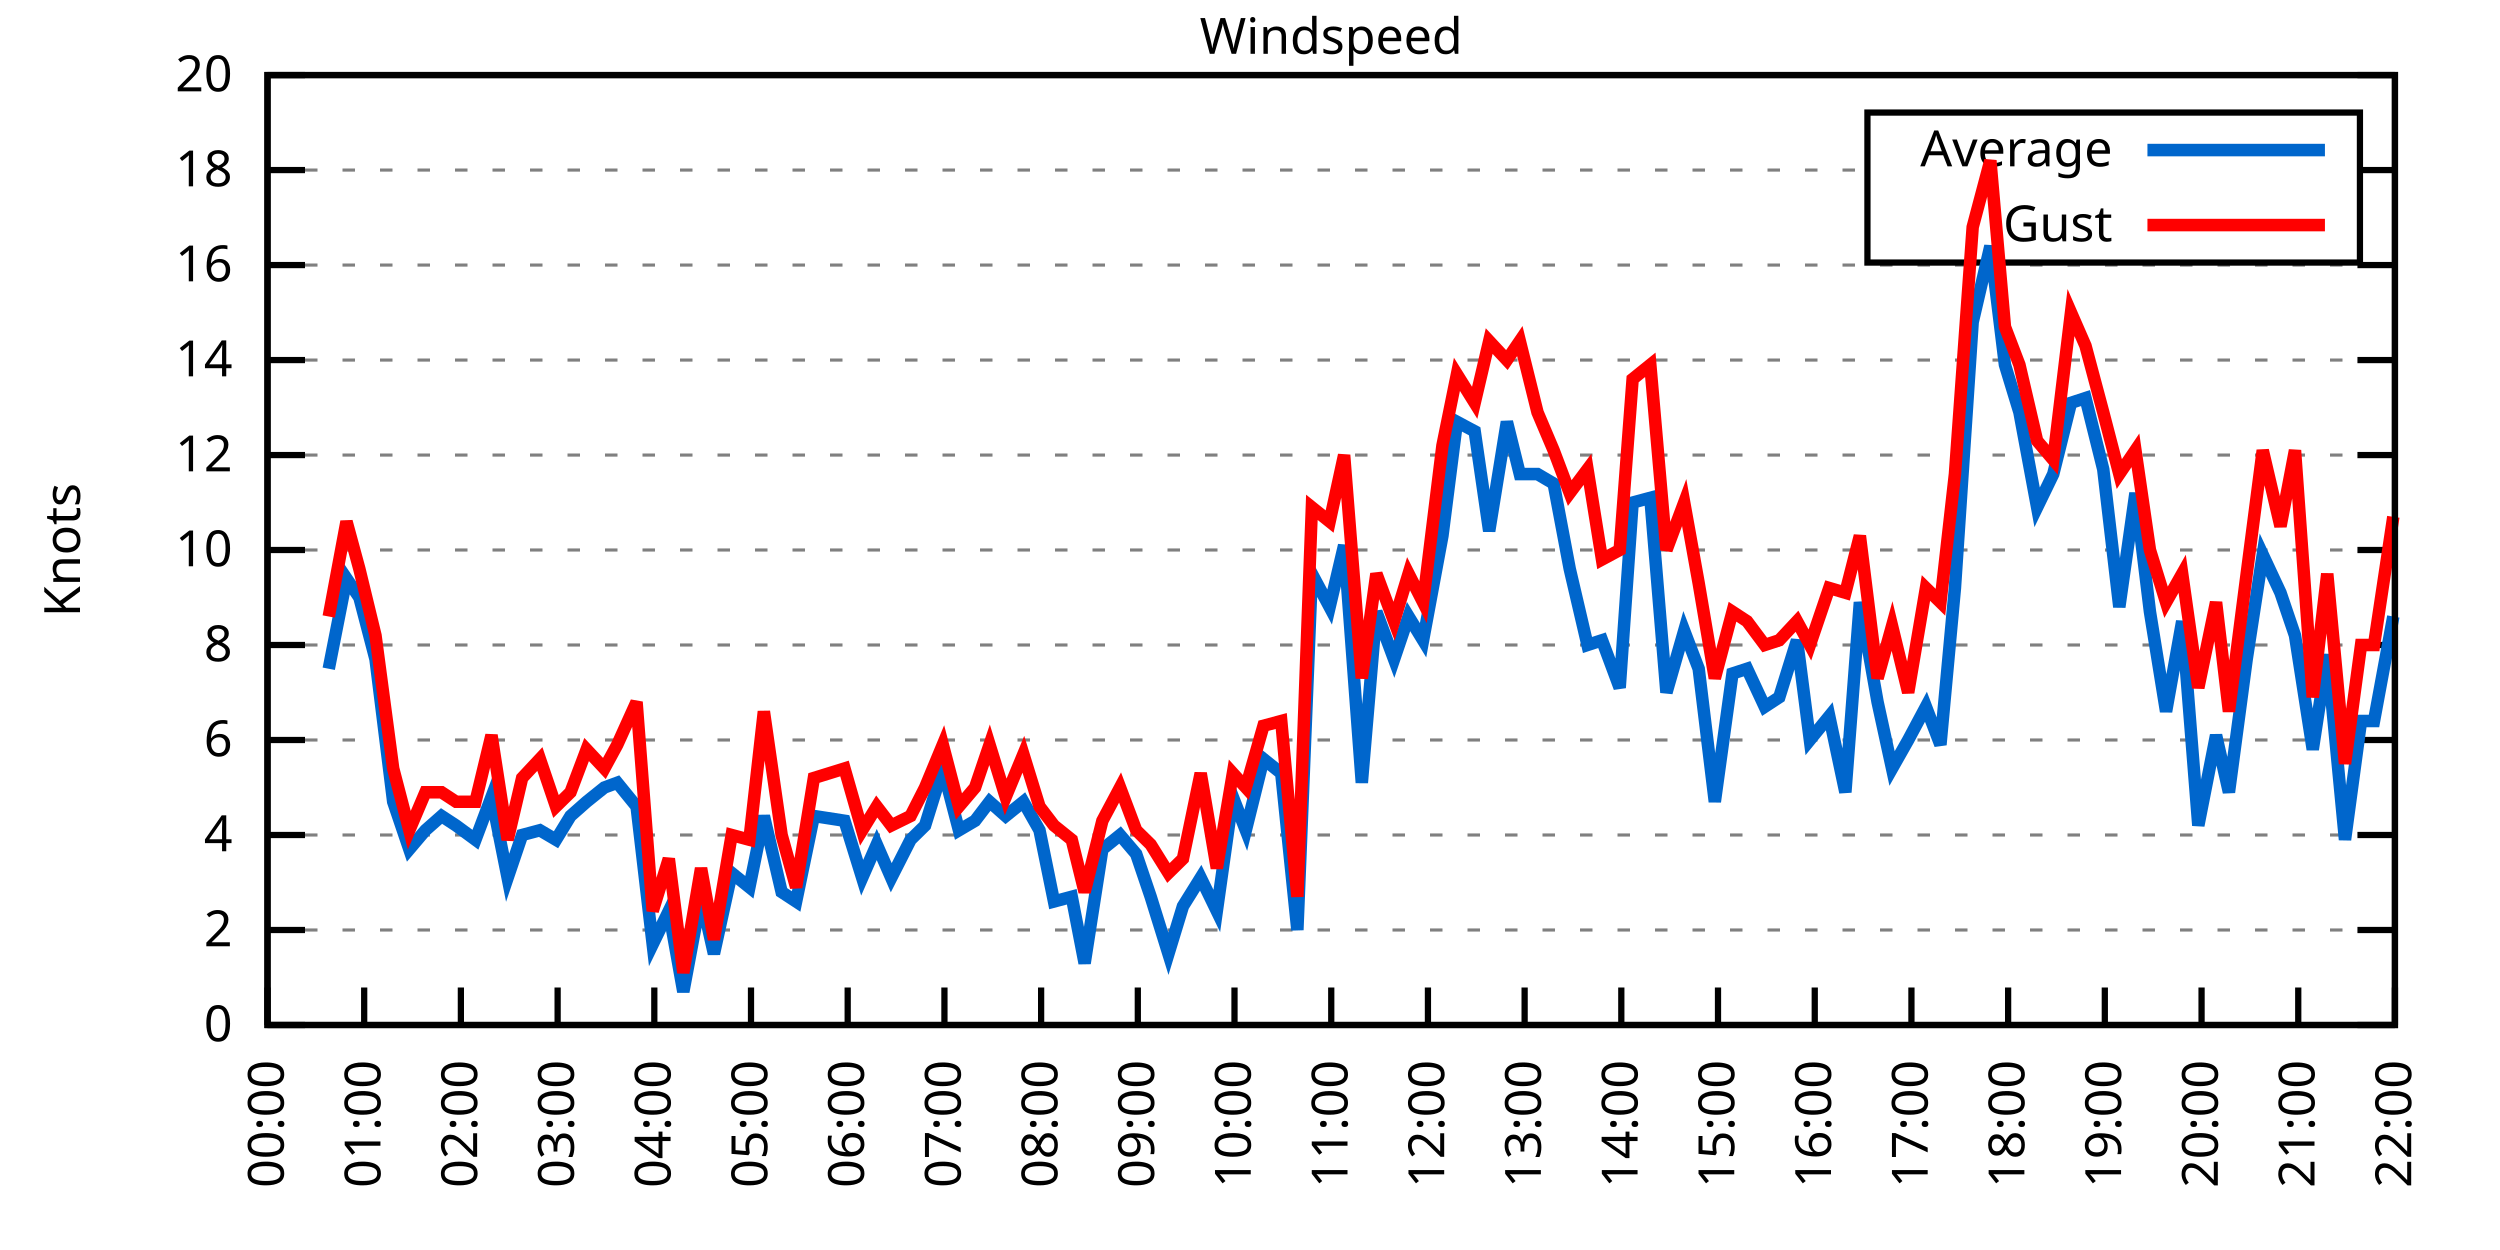
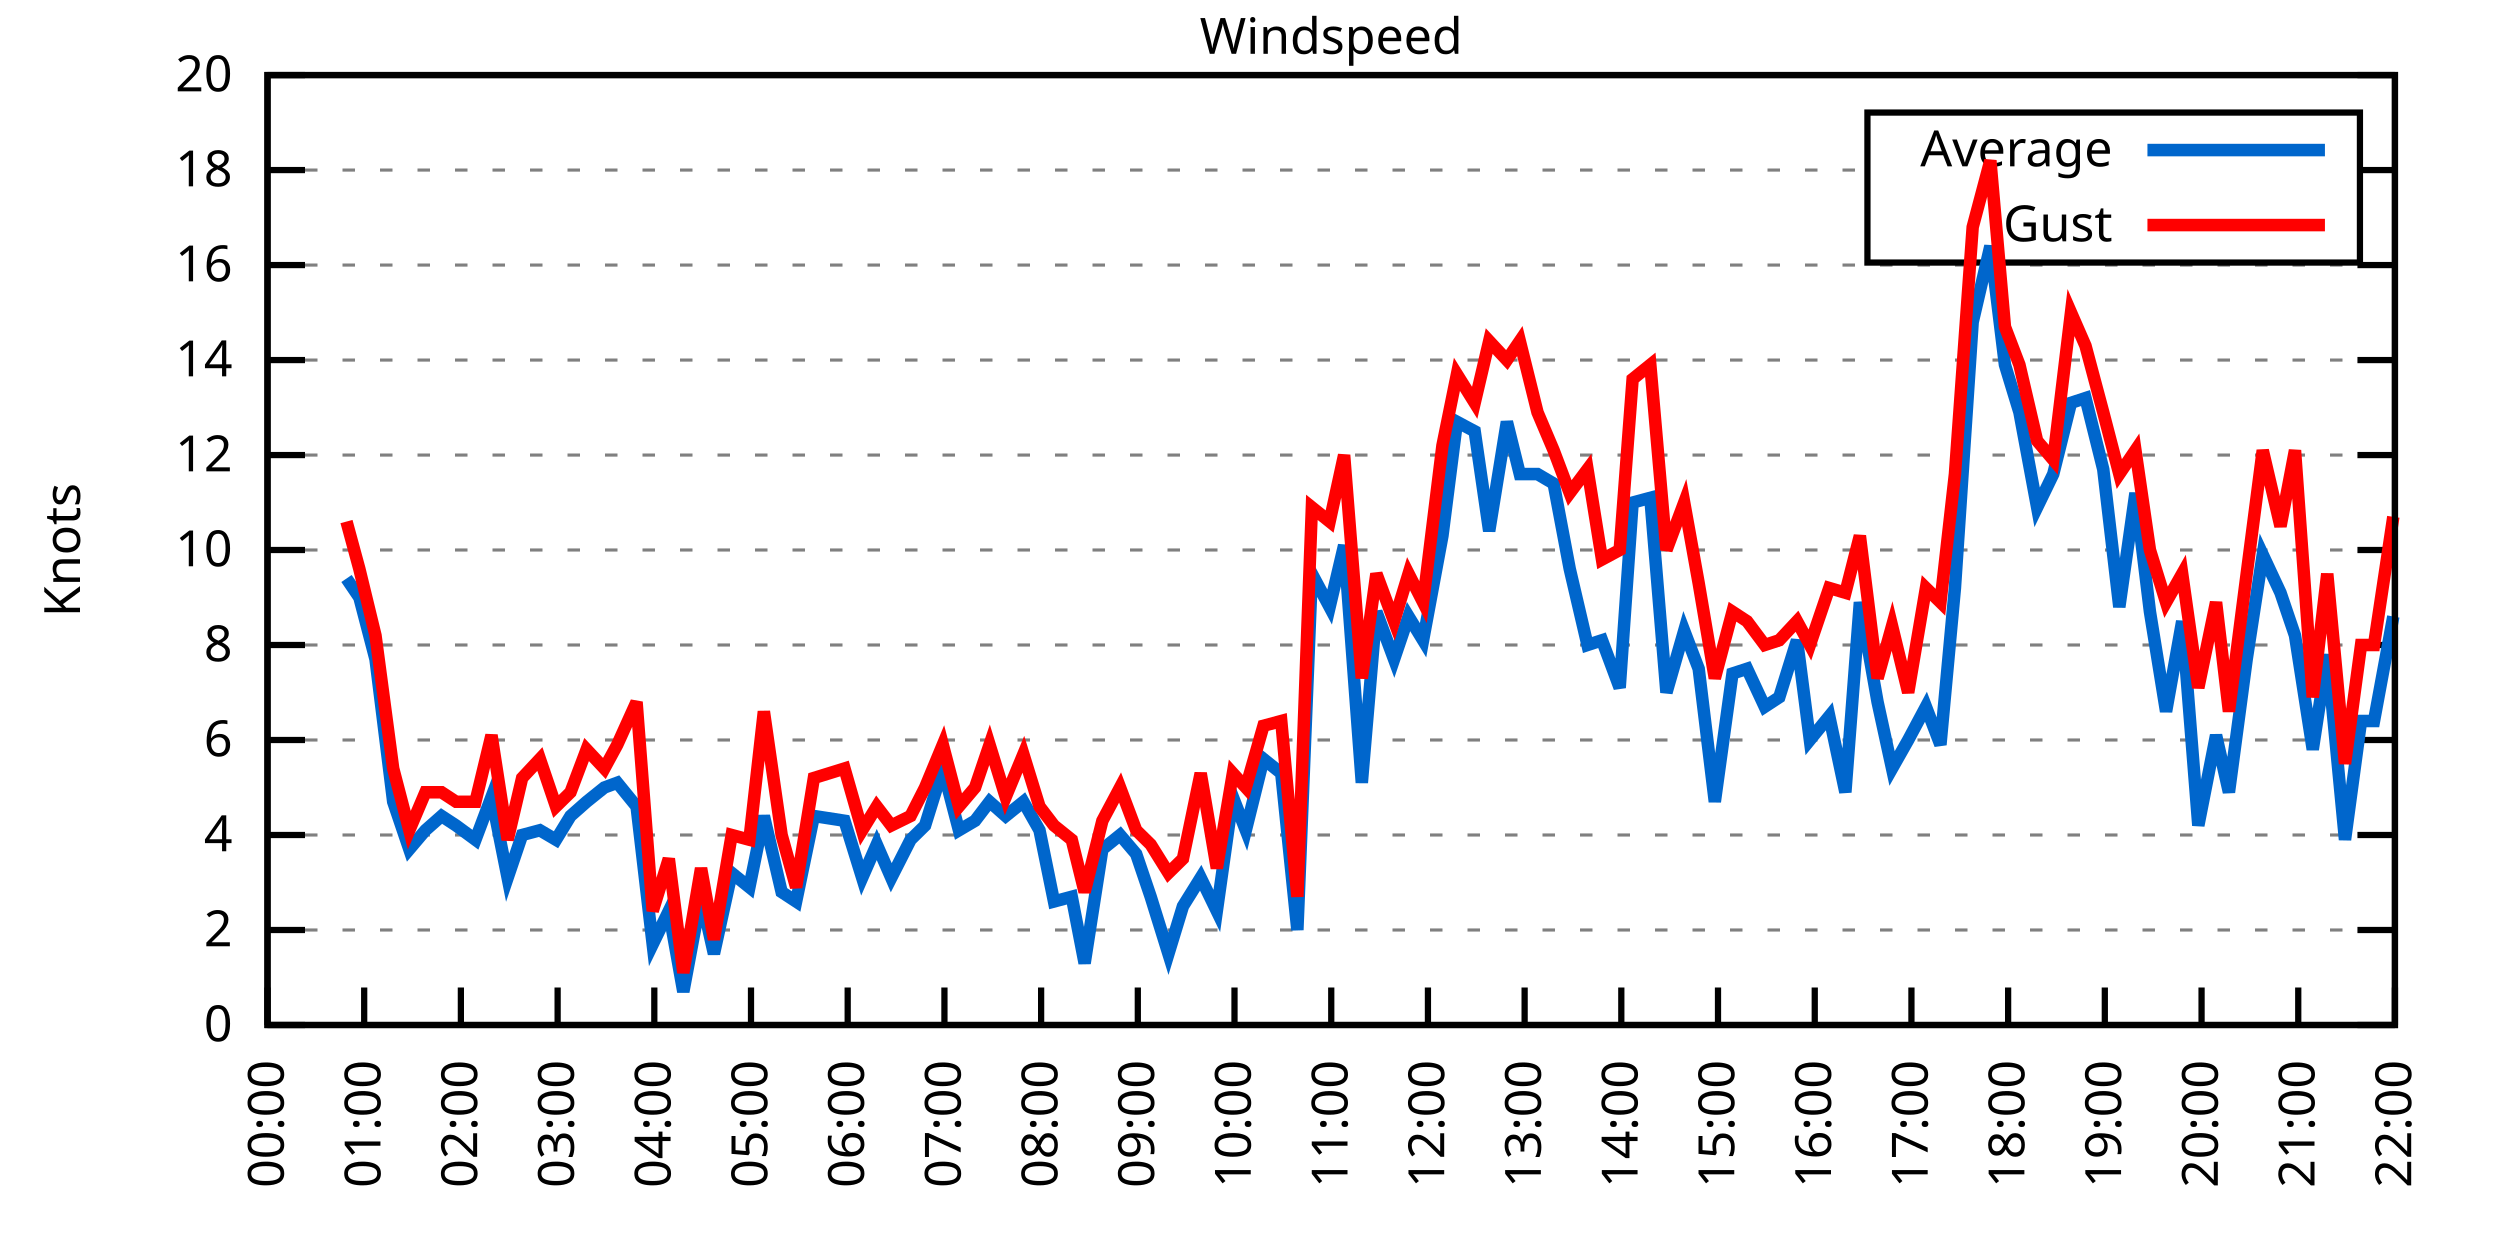
<svg xmlns="http://www.w3.org/2000/svg" xmlns:xlink="http://www.w3.org/1999/xlink" width="400" height="200" viewBox="0 0 400 200">
  <g id="gnuplot_canvas">
    <rect x="0" y="0" width="400" height="200" fill="none" />
    <defs>
      <circle id="gpDot" r="0.5" stroke-width="0.5" stroke="currentColor" />
      <path id="gpPt0" stroke-width="0.333" stroke="currentColor" d="M-1,0 h2 M0,-1 v2" />
      <path id="gpPt1" stroke-width="0.333" stroke="currentColor" d="M-1,-1 L1,1 M1,-1 L-1,1" />
      <path id="gpPt2" stroke-width="0.333" stroke="currentColor" d="M-1,0 L1,0 M0,-1 L0,1 M-1,-1 L1,1 M-1,1 L1,-1" />
      <rect id="gpPt3" stroke-width="0.333" stroke="currentColor" x="-1" y="-1" width="2" height="2" />
      <rect id="gpPt4" stroke-width="0.333" stroke="currentColor" fill="currentColor" x="-1" y="-1" width="2" height="2" />
      <circle id="gpPt5" stroke-width="0.333" stroke="currentColor" cx="0" cy="0" r="1" />
      <use xlink:href="#gpPt5" id="gpPt6" fill="currentColor" stroke="none" />
      <path id="gpPt7" stroke-width="0.333" stroke="currentColor" d="M0,-1.33 L-1.33,0.67 L1.33,0.67 z" />
      <use xlink:href="#gpPt7" id="gpPt8" fill="currentColor" stroke="none" />
      <use xlink:href="#gpPt7" id="gpPt9" stroke="currentColor" transform="rotate(180)" />
      <use xlink:href="#gpPt9" id="gpPt10" fill="currentColor" stroke="none" />
      <use xlink:href="#gpPt3" id="gpPt11" stroke="currentColor" transform="rotate(45)" />
      <use xlink:href="#gpPt11" id="gpPt12" fill="currentColor" stroke="none" />
      <path id="gpPt13" stroke-width="0.333" stroke="currentColor" d="M0,1.330 L1.265,0.411 L0.782,-1.067 L-0.782,-1.076 L-1.265,0.411 z" />
      <use xlink:href="#gpPt13" id="gpPt14" fill="currentColor" stroke="none" />
      <filter id="textbox" filterUnits="objectBoundingBox" x="0" y="0" height="1" width="1">
        <feFlood flood-color="white" flood-opacity="1" result="bgnd" />
        <feComposite in="SourceGraphic" in2="bgnd" operator="atop" />
      </filter>
      <filter id="greybox" filterUnits="objectBoundingBox" x="0" y="0" height="1" width="1">
        <feFlood flood-color="lightgrey" flood-opacity="1" result="grey" />
        <feComposite in="SourceGraphic" in2="grey" operator="atop" />
      </filter>
    </defs>
    <g fill="none" color="white" stroke="currentColor" stroke-width="1.00" stroke-linecap="butt" stroke-linejoin="miter">
</g>
    <g fill="none" color="black" stroke="currentColor" stroke-width="1.00" stroke-linecap="butt" stroke-linejoin="miter">
      <g stroke="none" shape-rendering="crispEdges">
        <polygon fill="rgb(255, 255, 255)" points="42.80,164.00 383.18,164.00 383.18,12.02 42.80,12.02 " />
      </g>
    </g>
    <g fill="none" color="black" stroke="currentColor" stroke-width="1.00" stroke-linecap="butt" stroke-linejoin="miter">
</g>
    <g fill="none" color="black" stroke="black" stroke-width="0.50" stroke-linecap="butt" stroke-linejoin="miter">
</g>
    <g fill="none" color="gray" stroke="currentColor" stroke-width="0.50" stroke-linecap="butt" stroke-linejoin="miter">
      <path stroke="gray" stroke-dasharray="2,4" class="gridline" d="M42.80,164.00 L383.19,164.00  " />
    </g>
    <g fill="none" color="gray" stroke="gray" stroke-width="1.00" stroke-linecap="butt" stroke-linejoin="miter">
</g>
    <g fill="none" color="black" stroke="currentColor" stroke-width="1.00" stroke-linecap="butt" stroke-linejoin="miter">
      <path stroke="black" d="M42.80,164.00 L48.80,164.00 M383.19,164.00 L377.19,164.00  " />
      <g transform="translate(37.20,166.60)" stroke="none" fill="black" font-family="Sans" font-size="8.00" text-anchor="end">
        <text>
          <tspan font-family="Sans"> 0</tspan>
        </text>
      </g>
    </g>
    <g fill="none" color="black" stroke="currentColor" stroke-width="1.00" stroke-linecap="butt" stroke-linejoin="miter">
</g>
    <g fill="none" color="black" stroke="black" stroke-width="0.50" stroke-linecap="butt" stroke-linejoin="miter">
</g>
    <g fill="none" color="gray" stroke="currentColor" stroke-width="0.50" stroke-linecap="butt" stroke-linejoin="miter">
      <path stroke="gray" stroke-dasharray="2,4" class="gridline" d="M42.80,148.80 L383.19,148.80  " />
    </g>
    <g fill="none" color="gray" stroke="gray" stroke-width="1.00" stroke-linecap="butt" stroke-linejoin="miter">
</g>
    <g fill="none" color="black" stroke="currentColor" stroke-width="1.00" stroke-linecap="butt" stroke-linejoin="miter">
      <path stroke="black" d="M42.80,148.80 L48.80,148.80 M383.19,148.80 L377.19,148.80  " />
      <g transform="translate(37.20,151.40)" stroke="none" fill="black" font-family="Sans" font-size="8.00" text-anchor="end">
        <text>
          <tspan font-family="Sans"> 2</tspan>
        </text>
      </g>
    </g>
    <g fill="none" color="black" stroke="currentColor" stroke-width="1.00" stroke-linecap="butt" stroke-linejoin="miter">
</g>
    <g fill="none" color="black" stroke="black" stroke-width="0.50" stroke-linecap="butt" stroke-linejoin="miter">
</g>
    <g fill="none" color="gray" stroke="currentColor" stroke-width="0.50" stroke-linecap="butt" stroke-linejoin="miter">
      <path stroke="gray" stroke-dasharray="2,4" class="gridline" d="M42.80,133.60 L383.19,133.60  " />
    </g>
    <g fill="none" color="gray" stroke="gray" stroke-width="1.00" stroke-linecap="butt" stroke-linejoin="miter">
</g>
    <g fill="none" color="black" stroke="currentColor" stroke-width="1.00" stroke-linecap="butt" stroke-linejoin="miter">
      <path stroke="black" d="M42.80,133.60 L48.80,133.60 M383.19,133.60 L377.19,133.60  " />
      <g transform="translate(37.20,136.20)" stroke="none" fill="black" font-family="Sans" font-size="8.00" text-anchor="end">
        <text>
          <tspan font-family="Sans"> 4</tspan>
        </text>
      </g>
    </g>
    <g fill="none" color="black" stroke="currentColor" stroke-width="1.00" stroke-linecap="butt" stroke-linejoin="miter">
</g>
    <g fill="none" color="black" stroke="black" stroke-width="0.50" stroke-linecap="butt" stroke-linejoin="miter">
</g>
    <g fill="none" color="gray" stroke="currentColor" stroke-width="0.50" stroke-linecap="butt" stroke-linejoin="miter">
      <path stroke="gray" stroke-dasharray="2,4" class="gridline" d="M42.80,118.40 L383.19,118.40  " />
    </g>
    <g fill="none" color="gray" stroke="gray" stroke-width="1.00" stroke-linecap="butt" stroke-linejoin="miter">
</g>
    <g fill="none" color="black" stroke="currentColor" stroke-width="1.00" stroke-linecap="butt" stroke-linejoin="miter">
      <path stroke="black" d="M42.80,118.40 L48.80,118.40 M383.19,118.40 L377.19,118.40  " />
      <g transform="translate(37.20,121.00)" stroke="none" fill="black" font-family="Sans" font-size="8.00" text-anchor="end">
        <text>
          <tspan font-family="Sans"> 6</tspan>
        </text>
      </g>
    </g>
    <g fill="none" color="black" stroke="currentColor" stroke-width="1.00" stroke-linecap="butt" stroke-linejoin="miter">
</g>
    <g fill="none" color="black" stroke="black" stroke-width="0.50" stroke-linecap="butt" stroke-linejoin="miter">
</g>
    <g fill="none" color="gray" stroke="currentColor" stroke-width="0.50" stroke-linecap="butt" stroke-linejoin="miter">
      <path stroke="gray" stroke-dasharray="2,4" class="gridline" d="M42.80,103.20 L383.19,103.20  " />
    </g>
    <g fill="none" color="gray" stroke="gray" stroke-width="1.00" stroke-linecap="butt" stroke-linejoin="miter">
</g>
    <g fill="none" color="black" stroke="currentColor" stroke-width="1.00" stroke-linecap="butt" stroke-linejoin="miter">
      <path stroke="black" d="M42.80,103.20 L48.80,103.20 M383.19,103.20 L377.19,103.20  " />
      <g transform="translate(37.20,105.80)" stroke="none" fill="black" font-family="Sans" font-size="8.00" text-anchor="end">
        <text>
          <tspan font-family="Sans"> 8</tspan>
        </text>
      </g>
    </g>
    <g fill="none" color="black" stroke="currentColor" stroke-width="1.00" stroke-linecap="butt" stroke-linejoin="miter">
</g>
    <g fill="none" color="black" stroke="black" stroke-width="0.50" stroke-linecap="butt" stroke-linejoin="miter">
</g>
    <g fill="none" color="gray" stroke="currentColor" stroke-width="0.50" stroke-linecap="butt" stroke-linejoin="miter">
      <path stroke="gray" stroke-dasharray="2,4" class="gridline" d="M42.80,88.00 L383.19,88.00  " />
    </g>
    <g fill="none" color="gray" stroke="gray" stroke-width="1.00" stroke-linecap="butt" stroke-linejoin="miter">
</g>
    <g fill="none" color="black" stroke="currentColor" stroke-width="1.00" stroke-linecap="butt" stroke-linejoin="miter">
      <path stroke="black" d="M42.80,88.00 L48.80,88.00 M383.19,88.00 L377.19,88.00  " />
      <g transform="translate(37.20,90.60)" stroke="none" fill="black" font-family="Sans" font-size="8.00" text-anchor="end">
        <text>
          <tspan font-family="Sans"> 10</tspan>
        </text>
      </g>
    </g>
    <g fill="none" color="black" stroke="currentColor" stroke-width="1.00" stroke-linecap="butt" stroke-linejoin="miter">
</g>
    <g fill="none" color="black" stroke="black" stroke-width="0.50" stroke-linecap="butt" stroke-linejoin="miter">
</g>
    <g fill="none" color="gray" stroke="currentColor" stroke-width="0.50" stroke-linecap="butt" stroke-linejoin="miter">
      <path stroke="gray" stroke-dasharray="2,4" class="gridline" d="M42.80,72.81 L383.19,72.81  " />
    </g>
    <g fill="none" color="gray" stroke="gray" stroke-width="1.00" stroke-linecap="butt" stroke-linejoin="miter">
</g>
    <g fill="none" color="black" stroke="currentColor" stroke-width="1.00" stroke-linecap="butt" stroke-linejoin="miter">
      <path stroke="black" d="M42.80,72.81 L48.80,72.81 M383.19,72.81 L377.19,72.81  " />
      <g transform="translate(37.20,75.41)" stroke="none" fill="black" font-family="Sans" font-size="8.00" text-anchor="end">
        <text>
          <tspan font-family="Sans"> 12</tspan>
        </text>
      </g>
    </g>
    <g fill="none" color="black" stroke="currentColor" stroke-width="1.00" stroke-linecap="butt" stroke-linejoin="miter">
</g>
    <g fill="none" color="black" stroke="black" stroke-width="0.50" stroke-linecap="butt" stroke-linejoin="miter">
</g>
    <g fill="none" color="gray" stroke="currentColor" stroke-width="0.50" stroke-linecap="butt" stroke-linejoin="miter">
      <path stroke="gray" stroke-dasharray="2,4" class="gridline" d="M42.80,57.61 L383.19,57.61  " />
    </g>
    <g fill="none" color="gray" stroke="gray" stroke-width="1.00" stroke-linecap="butt" stroke-linejoin="miter">
</g>
    <g fill="none" color="black" stroke="currentColor" stroke-width="1.00" stroke-linecap="butt" stroke-linejoin="miter">
      <path stroke="black" d="M42.80,57.61 L48.80,57.61 M383.19,57.61 L377.19,57.61  " />
      <g transform="translate(37.20,60.21)" stroke="none" fill="black" font-family="Sans" font-size="8.00" text-anchor="end">
        <text>
          <tspan font-family="Sans"> 14</tspan>
        </text>
      </g>
    </g>
    <g fill="none" color="black" stroke="currentColor" stroke-width="1.00" stroke-linecap="butt" stroke-linejoin="miter">
</g>
    <g fill="none" color="black" stroke="black" stroke-width="0.50" stroke-linecap="butt" stroke-linejoin="miter">
</g>
    <g fill="none" color="gray" stroke="currentColor" stroke-width="0.50" stroke-linecap="butt" stroke-linejoin="miter">
      <path stroke="gray" stroke-dasharray="2,4" class="gridline" d="M42.80,42.41 L383.19,42.41  " />
    </g>
    <g fill="none" color="gray" stroke="gray" stroke-width="1.00" stroke-linecap="butt" stroke-linejoin="miter">
</g>
    <g fill="none" color="black" stroke="currentColor" stroke-width="1.00" stroke-linecap="butt" stroke-linejoin="miter">
      <path stroke="black" d="M42.80,42.41 L48.80,42.41 M383.19,42.41 L377.19,42.41  " />
      <g transform="translate(37.20,45.01)" stroke="none" fill="black" font-family="Sans" font-size="8.00" text-anchor="end">
        <text>
          <tspan font-family="Sans"> 16</tspan>
        </text>
      </g>
    </g>
    <g fill="none" color="black" stroke="currentColor" stroke-width="1.00" stroke-linecap="butt" stroke-linejoin="miter">
</g>
    <g fill="none" color="black" stroke="black" stroke-width="0.50" stroke-linecap="butt" stroke-linejoin="miter">
</g>
    <g fill="none" color="gray" stroke="currentColor" stroke-width="0.50" stroke-linecap="butt" stroke-linejoin="miter">
      <path stroke="gray" stroke-dasharray="2,4" class="gridline" d="M42.80,27.21 L298.79,27.21 M377.59,27.21 L383.19,27.21  " />
    </g>
    <g fill="none" color="gray" stroke="gray" stroke-width="1.00" stroke-linecap="butt" stroke-linejoin="miter">
</g>
    <g fill="none" color="black" stroke="currentColor" stroke-width="1.00" stroke-linecap="butt" stroke-linejoin="miter">
      <path stroke="black" d="M42.80,27.21 L48.80,27.21 M383.19,27.21 L377.19,27.21  " />
      <g transform="translate(37.20,29.81)" stroke="none" fill="black" font-family="Sans" font-size="8.00" text-anchor="end">
        <text>
          <tspan font-family="Sans"> 18</tspan>
        </text>
      </g>
    </g>
    <g fill="none" color="black" stroke="currentColor" stroke-width="1.00" stroke-linecap="butt" stroke-linejoin="miter">
</g>
    <g fill="none" color="black" stroke="black" stroke-width="0.50" stroke-linecap="butt" stroke-linejoin="miter">
</g>
    <g fill="none" color="gray" stroke="currentColor" stroke-width="0.50" stroke-linecap="butt" stroke-linejoin="miter">
      <path stroke="gray" stroke-dasharray="2,4" class="gridline" d="M42.80,12.01 L383.19,12.01  " />
    </g>
    <g fill="none" color="gray" stroke="gray" stroke-width="1.00" stroke-linecap="butt" stroke-linejoin="miter">
</g>
    <g fill="none" color="black" stroke="currentColor" stroke-width="1.00" stroke-linecap="butt" stroke-linejoin="miter">
      <path stroke="black" d="M42.80,12.01 L48.80,12.01 M383.19,12.01 L377.19,12.01  " />
      <g transform="translate(37.20,14.61)" stroke="none" fill="black" font-family="Sans" font-size="8.00" text-anchor="end">
        <text>
          <tspan font-family="Sans"> 20</tspan>
        </text>
      </g>
    </g>
    <g fill="none" color="black" stroke="currentColor" stroke-width="1.00" stroke-linecap="butt" stroke-linejoin="miter">
      <path stroke="black" d="M42.80,164.00 L42.80,158.00  " />
      <g transform="translate(45.40,169.60) rotate(270.00)" stroke="none" fill="black" font-family="Sans" font-size="8.00" text-anchor="end">
        <text>
          <tspan font-family="Sans">00:00</tspan>
        </text>
      </g>
    </g>
    <g fill="none" color="black" stroke="currentColor" stroke-width="1.00" stroke-linecap="butt" stroke-linejoin="miter">
      <path stroke="black" d="M58.27,164.00 L58.27,158.00  " />
      <g transform="translate(60.87,169.60) rotate(270.00)" stroke="none" fill="black" font-family="Sans" font-size="8.00" text-anchor="end">
        <text>
          <tspan font-family="Sans">01:00</tspan>
        </text>
      </g>
    </g>
    <g fill="none" color="black" stroke="currentColor" stroke-width="1.00" stroke-linecap="butt" stroke-linejoin="miter">
      <path stroke="black" d="M73.74,164.00 L73.74,158.00  " />
      <g transform="translate(76.34,169.60) rotate(270.00)" stroke="none" fill="black" font-family="Sans" font-size="8.00" text-anchor="end">
        <text>
          <tspan font-family="Sans">02:00</tspan>
        </text>
      </g>
    </g>
    <g fill="none" color="black" stroke="currentColor" stroke-width="1.00" stroke-linecap="butt" stroke-linejoin="miter">
      <path stroke="black" d="M89.22,164.00 L89.22,158.00  " />
      <g transform="translate(91.82,169.60) rotate(270.00)" stroke="none" fill="black" font-family="Sans" font-size="8.00" text-anchor="end">
        <text>
          <tspan font-family="Sans">03:00</tspan>
        </text>
      </g>
    </g>
    <g fill="none" color="black" stroke="currentColor" stroke-width="1.00" stroke-linecap="butt" stroke-linejoin="miter">
      <path stroke="black" d="M104.69,164.00 L104.69,158.00  " />
      <g transform="translate(107.29,169.60) rotate(270.00)" stroke="none" fill="black" font-family="Sans" font-size="8.00" text-anchor="end">
        <text>
          <tspan font-family="Sans">04:00</tspan>
        </text>
      </g>
    </g>
    <g fill="none" color="black" stroke="currentColor" stroke-width="1.00" stroke-linecap="butt" stroke-linejoin="miter">
      <path stroke="black" d="M120.16,164.00 L120.16,158.00  " />
      <g transform="translate(122.76,169.60) rotate(270.00)" stroke="none" fill="black" font-family="Sans" font-size="8.00" text-anchor="end">
        <text>
          <tspan font-family="Sans">05:00</tspan>
        </text>
      </g>
    </g>
    <g fill="none" color="black" stroke="currentColor" stroke-width="1.00" stroke-linecap="butt" stroke-linejoin="miter">
      <path stroke="black" d="M135.63,164.00 L135.63,158.00  " />
      <g transform="translate(138.23,169.60) rotate(270.00)" stroke="none" fill="black" font-family="Sans" font-size="8.00" text-anchor="end">
        <text>
          <tspan font-family="Sans">06:00</tspan>
        </text>
      </g>
    </g>
    <g fill="none" color="black" stroke="currentColor" stroke-width="1.00" stroke-linecap="butt" stroke-linejoin="miter">
      <path stroke="black" d="M151.11,164.00 L151.11,158.00  " />
      <g transform="translate(153.71,169.60) rotate(270.00)" stroke="none" fill="black" font-family="Sans" font-size="8.00" text-anchor="end">
        <text>
          <tspan font-family="Sans">07:00</tspan>
        </text>
      </g>
    </g>
    <g fill="none" color="black" stroke="currentColor" stroke-width="1.00" stroke-linecap="butt" stroke-linejoin="miter">
      <path stroke="black" d="M166.58,164.00 L166.58,158.00  " />
      <g transform="translate(169.18,169.60) rotate(270.00)" stroke="none" fill="black" font-family="Sans" font-size="8.00" text-anchor="end">
        <text>
          <tspan font-family="Sans">08:00</tspan>
        </text>
      </g>
    </g>
    <g fill="none" color="black" stroke="currentColor" stroke-width="1.00" stroke-linecap="butt" stroke-linejoin="miter">
      <path stroke="black" d="M182.05,164.00 L182.05,158.00  " />
      <g transform="translate(184.65,169.60) rotate(270.00)" stroke="none" fill="black" font-family="Sans" font-size="8.00" text-anchor="end">
        <text>
          <tspan font-family="Sans">09:00</tspan>
        </text>
      </g>
    </g>
    <g fill="none" color="black" stroke="currentColor" stroke-width="1.00" stroke-linecap="butt" stroke-linejoin="miter">
      <path stroke="black" d="M197.52,164.00 L197.52,158.00  " />
      <g transform="translate(200.12,169.60) rotate(270.00)" stroke="none" fill="black" font-family="Sans" font-size="8.00" text-anchor="end">
        <text>
          <tspan font-family="Sans">10:00</tspan>
        </text>
      </g>
    </g>
    <g fill="none" color="black" stroke="currentColor" stroke-width="1.00" stroke-linecap="butt" stroke-linejoin="miter">
      <path stroke="black" d="M213.00,164.00 L213.00,158.00  " />
      <g transform="translate(215.60,169.60) rotate(270.00)" stroke="none" fill="black" font-family="Sans" font-size="8.00" text-anchor="end">
        <text>
          <tspan font-family="Sans">11:00</tspan>
        </text>
      </g>
    </g>
    <g fill="none" color="black" stroke="currentColor" stroke-width="1.00" stroke-linecap="butt" stroke-linejoin="miter">
      <path stroke="black" d="M228.47,164.00 L228.47,158.00  " />
      <g transform="translate(231.07,169.60) rotate(270.00)" stroke="none" fill="black" font-family="Sans" font-size="8.00" text-anchor="end">
        <text>
          <tspan font-family="Sans">12:00</tspan>
        </text>
      </g>
    </g>
    <g fill="none" color="black" stroke="currentColor" stroke-width="1.00" stroke-linecap="butt" stroke-linejoin="miter">
      <path stroke="black" d="M243.94,164.00 L243.94,158.00  " />
      <g transform="translate(246.54,169.60) rotate(270.00)" stroke="none" fill="black" font-family="Sans" font-size="8.00" text-anchor="end">
        <text>
          <tspan font-family="Sans">13:00</tspan>
        </text>
      </g>
    </g>
    <g fill="none" color="black" stroke="currentColor" stroke-width="1.00" stroke-linecap="butt" stroke-linejoin="miter">
      <path stroke="black" d="M259.41,164.00 L259.41,158.00  " />
      <g transform="translate(262.01,169.60) rotate(270.00)" stroke="none" fill="black" font-family="Sans" font-size="8.00" text-anchor="end">
        <text>
          <tspan font-family="Sans">14:00</tspan>
        </text>
      </g>
    </g>
    <g fill="none" color="black" stroke="currentColor" stroke-width="1.00" stroke-linecap="butt" stroke-linejoin="miter">
      <path stroke="black" d="M274.88,164.00 L274.88,158.00  " />
      <g transform="translate(277.48,169.60) rotate(270.00)" stroke="none" fill="black" font-family="Sans" font-size="8.00" text-anchor="end">
        <text>
          <tspan font-family="Sans">15:00</tspan>
        </text>
      </g>
    </g>
    <g fill="none" color="black" stroke="currentColor" stroke-width="1.00" stroke-linecap="butt" stroke-linejoin="miter">
      <path stroke="black" d="M290.36,164.00 L290.36,158.00  " />
      <g transform="translate(292.96,169.60) rotate(270.00)" stroke="none" fill="black" font-family="Sans" font-size="8.00" text-anchor="end">
        <text>
          <tspan font-family="Sans">16:00</tspan>
        </text>
      </g>
    </g>
    <g fill="none" color="black" stroke="currentColor" stroke-width="1.00" stroke-linecap="butt" stroke-linejoin="miter">
      <path stroke="black" d="M305.83,164.00 L305.83,158.00  " />
      <g transform="translate(308.43,169.60) rotate(270.00)" stroke="none" fill="black" font-family="Sans" font-size="8.00" text-anchor="end">
        <text>
          <tspan font-family="Sans">17:00</tspan>
        </text>
      </g>
    </g>
    <g fill="none" color="black" stroke="currentColor" stroke-width="1.00" stroke-linecap="butt" stroke-linejoin="miter">
      <path stroke="black" d="M321.30,164.00 L321.30,158.00  " />
      <g transform="translate(323.90,169.60) rotate(270.00)" stroke="none" fill="black" font-family="Sans" font-size="8.00" text-anchor="end">
        <text>
          <tspan font-family="Sans">18:00</tspan>
        </text>
      </g>
    </g>
    <g fill="none" color="black" stroke="currentColor" stroke-width="1.00" stroke-linecap="butt" stroke-linejoin="miter">
      <path stroke="black" d="M336.77,164.00 L336.77,158.00  " />
      <g transform="translate(339.37,169.60) rotate(270.00)" stroke="none" fill="black" font-family="Sans" font-size="8.00" text-anchor="end">
        <text>
          <tspan font-family="Sans">19:00</tspan>
        </text>
      </g>
    </g>
    <g fill="none" color="black" stroke="currentColor" stroke-width="1.00" stroke-linecap="butt" stroke-linejoin="miter">
      <path stroke="black" d="M352.25,164.00 L352.25,158.00  " />
      <g transform="translate(354.85,169.60) rotate(270.00)" stroke="none" fill="black" font-family="Sans" font-size="8.00" text-anchor="end">
        <text>
          <tspan font-family="Sans">20:00</tspan>
        </text>
      </g>
    </g>
    <g fill="none" color="black" stroke="currentColor" stroke-width="1.00" stroke-linecap="butt" stroke-linejoin="miter">
      <path stroke="black" d="M367.72,164.00 L367.72,158.00  " />
      <g transform="translate(370.32,169.60) rotate(270.00)" stroke="none" fill="black" font-family="Sans" font-size="8.00" text-anchor="end">
        <text>
          <tspan font-family="Sans">21:00</tspan>
        </text>
      </g>
    </g>
    <g fill="none" color="black" stroke="currentColor" stroke-width="1.00" stroke-linecap="butt" stroke-linejoin="miter">
      <path stroke="black" d="M383.19,164.00 L383.19,158.00  " />
      <g transform="translate(385.79,169.60) rotate(270.00)" stroke="none" fill="black" font-family="Sans" font-size="8.00" text-anchor="end">
        <text>
          <tspan font-family="Sans">22:00</tspan>
        </text>
      </g>
    </g>
    <g fill="none" color="black" stroke="currentColor" stroke-width="1.00" stroke-linecap="butt" stroke-linejoin="miter">
</g>
    <g fill="none" color="black" stroke="currentColor" stroke-width="1.00" stroke-linecap="butt" stroke-linejoin="miter">
      <path stroke="black" d="M42.80,12.01 L42.80,164.00 L383.19,164.00 L383.19,12.01 L42.80,12.01 Z  " />
    </g>
    <g fill="none" color="black" stroke="currentColor" stroke-width="1.00" stroke-linecap="butt" stroke-linejoin="miter">
</g>
    <g fill="none" color="black" stroke="currentColor" stroke-width="1.00" stroke-linecap="butt" stroke-linejoin="miter">
      <path stroke="black" d="M298.79,42.01 L298.79,18.01 L377.59,18.01 L377.59,42.01 L298.79,42.01 Z  " />
    </g>
    <g id="Windspeed_plot_1">
      <g fill="none" color="white" stroke="black" stroke-width="2.00" stroke-linecap="butt" stroke-linejoin="miter">
</g>
      <g fill="none" color="black" stroke="currentColor" stroke-width="2.00" stroke-linecap="butt" stroke-linejoin="miter">
        <g transform="translate(337.99,26.61)" stroke="none" fill="black" font-family="Sans" font-size="8.00" text-anchor="end">
          <text>
            <tspan font-family="Sans">Average</tspan>
          </text>
        </g>
      </g>
      <g fill="none" color="black" stroke="currentColor" stroke-width="2.00" stroke-linecap="butt" stroke-linejoin="miter">
-         <path stroke="rgb(  0, 102, 204)" d="M343.59,24.01 L371.99,24.01 M52.60,107.00 L55.44,92.56 L57.50,95.60 L60.08,105.48 L62.91,128.28 L65.49,135.88   L68.07,132.84 L70.65,130.56 L72.97,132.08 L76.07,134.36 L78.64,127.52 L81.22,140.44 L83.54,133.60 L86.38,132.84   L88.96,134.36 L91.28,130.56 L93.86,128.28 L96.70,126.00 L98.76,125.24 L101.85,129.04 L104.43,151.08 L107.01,145.76   L109.33,158.68 L112.17,143.48 L114.23,152.60 L117.07,139.68 L119.90,141.96 L122.22,130.56 L125.06,142.72 L127.38,144.24   L130.22,130.56 L135.12,131.32 L137.95,140.44 L140.28,135.12 L142.60,140.44 L145.69,134.36 L148.01,132.08 L150.85,122.96   L153.43,132.84 L156.01,131.32 L158.33,128.28 L160.91,130.56 L163.74,128.28 L166.32,132.84 L168.64,144.24 L171.48,143.48   L173.54,154.12 L176.38,135.88 L179.21,133.60 L181.79,136.64 L184.11,143.48 L186.95,152.60 L189.27,145.00 L192.11,140.44   L194.69,145.76 L197.26,127.52 L199.33,132.84 L202.16,121.44 L205.00,123.72 L207.58,148.80 L209.90,91.80 L212.74,97.12   L215.06,87.25 L217.89,125.24 L220.22,97.88 L223.05,105.48 L225.37,98.64 L227.69,102.44 L230.79,85.73 L233.11,67.49   L235.95,69.01 L238.27,84.97 L241.10,67.49 L243.17,75.85 L246.00,75.85 L248.58,77.37 L251.16,91.04 L254.00,103.20   L256.32,102.44 L259.15,110.04 L261.22,80.41 L264.05,79.65 L266.63,110.80 L269.47,100.92 L271.79,107.00 L274.37,128.28   L277.20,107.76 L279.53,107.00 L282.36,113.08 L284.68,111.56 L287.52,102.44 L289.58,118.40 L292.68,114.60 L295.26,126.76   L297.58,96.36 L300.41,112.32 L302.73,122.96 L305.31,118.40 L308.15,113.08 L310.47,119.16 L312.79,94.08 L315.63,51.53   L318.46,39.37 L320.79,58.37 L323.11,65.97 L325.94,81.17 L328.52,75.85 L331.36,64.45 L333.68,63.69 L336.52,75.09   L339.09,97.12 L341.67,78.89 L343.99,97.88 L346.57,113.84 L349.15,99.40 L351.73,132.08 L354.57,117.64 L356.63,126.76   L359.47,105.48 L362.04,88.76 L364.88,94.84 L367.20,101.68 L370.04,119.92 L372.36,104.72 L375.20,134.36 L377.77,115.36   L379.84,115.36 L382.93,98.64  " />
+         <path stroke="rgb(  0, 102, 204)" d="M343.59,24.01 L371.99,24.01 M55.44,92.56 L57.50,95.60 L60.08,105.48 L62.91,128.28 L65.49,135.88 L68.07,132.84   L70.65,130.56 L72.97,132.08 L76.07,134.36 L78.64,127.52 L81.22,140.44 L83.54,133.60 L86.38,132.84 L88.96,134.36   L91.28,130.56 L93.86,128.28 L96.70,126.00 L98.76,125.24 L101.85,129.04 L104.43,151.08 L107.01,145.76 L109.33,158.68   L112.17,143.48 L114.23,152.60 L117.07,139.68 L119.90,141.96 L122.22,130.56 L125.06,142.72 L127.38,144.24 L130.22,130.56   L135.12,131.32 L137.95,140.44 L140.28,135.12 L142.60,140.44 L145.69,134.36 L148.01,132.08 L150.85,122.96 L153.43,132.84   L156.01,131.32 L158.33,128.28 L160.91,130.56 L163.74,128.28 L166.32,132.84 L168.64,144.24 L171.48,143.48 L173.54,154.12   L176.38,135.88 L179.21,133.60 L181.79,136.64 L184.11,143.48 L186.95,152.60 L189.27,145.00 L192.11,140.44 L194.69,145.76   L197.26,127.52 L199.33,132.84 L202.16,121.44 L205.00,123.72 L207.58,148.80 L209.90,91.80 L212.74,97.12 L215.06,87.25   L217.89,125.24 L220.22,97.88 L223.05,105.48 L225.37,98.64 L227.69,102.44 L230.79,85.73 L233.11,67.49 L235.95,69.01   L238.27,84.97 L241.10,67.49 L243.17,75.85 L246.00,75.85 L248.58,77.37 L251.16,91.04 L254.00,103.20 L256.32,102.44   L259.15,110.04 L261.22,80.41 L264.05,79.65 L266.63,110.80 L269.47,100.92 L271.79,107.00 L274.37,128.28 L277.20,107.76   L279.53,107.00 L282.36,113.08 L284.68,111.56 L287.52,102.44 L289.58,118.40 L292.68,114.60 L295.26,126.76 L297.58,96.36   L300.41,112.32 L302.73,122.96 L305.31,118.40 L308.15,113.08 L310.47,119.16 L312.79,94.08 L315.63,51.53 L318.46,39.37   L320.79,58.37 L323.11,65.97 L325.94,81.17 L328.52,75.85 L331.36,64.45 L333.68,63.69 L336.52,75.09 L339.09,97.12   L341.67,78.89 L343.99,97.88 L346.57,113.84 L349.15,99.40 L351.73,132.08 L354.57,117.64 L356.63,126.76 L359.47,105.48   L362.04,88.76 L364.88,94.84 L367.20,101.68 L370.04,119.92 L372.36,104.72 L375.20,134.36 L377.77,115.36 L379.84,115.36   L382.93,98.64  " />
      </g>
    </g>
    <g id="Windspeed_plot_2">
      <g fill="none" color="black" stroke="currentColor" stroke-width="2.00" stroke-linecap="butt" stroke-linejoin="miter">
        <g transform="translate(337.99,38.61)" stroke="none" fill="black" font-family="Sans" font-size="8.00" text-anchor="end">
          <text>
            <tspan font-family="Sans">Gust</tspan>
          </text>
        </g>
      </g>
      <g fill="none" color="black" stroke="currentColor" stroke-width="2.00" stroke-linecap="butt" stroke-linejoin="miter">
-         <path stroke="rgb(255,   0,   0)" d="M343.59,36.01 L371.99,36.01 M52.60,98.64 L55.44,83.45 L57.50,91.04 L60.08,101.68 L62.91,122.96 L65.49,132.84   L68.07,126.76 L70.65,126.76 L72.97,128.28 L76.07,128.28 L78.64,117.64 L81.22,134.36 L83.54,124.48 L86.38,121.44   L88.96,129.04 L91.28,126.76 L93.86,119.92 L96.70,122.96 L98.76,119.16 L101.85,112.32 L104.43,145.76 L107.01,137.40   L109.33,155.64 L112.17,138.92 L114.23,150.32 L117.07,133.60 L119.90,134.36 L122.22,113.84 L125.06,133.60 L127.38,141.96   L130.22,124.48 L135.12,122.96 L137.95,132.84 L140.28,129.04 L142.60,132.08 L145.69,130.56 L148.01,126.00 L150.85,119.16   L153.43,129.04 L156.01,126.00 L158.33,119.16 L160.91,127.52 L163.74,120.68 L166.32,129.04 L168.64,132.08 L171.48,134.36   L173.54,142.72 L176.38,131.32 L179.21,126.00 L181.79,132.84 L184.11,135.12 L186.95,139.68 L189.27,137.40 L192.11,123.72   L194.69,138.92 L197.26,123.72 L199.33,126.00 L202.16,116.12 L205.00,115.36 L207.58,143.48 L209.90,81.17 L212.74,83.45   L215.06,72.81 L217.89,108.52 L220.22,91.80 L223.05,99.40 L225.37,91.80 L227.69,96.36 L230.79,71.29 L233.11,59.89   L235.95,64.45 L238.27,54.57 L241.10,57.61 L243.17,54.57 L246.00,65.97 L248.58,72.05 L251.16,78.89 L254.00,75.09   L256.32,89.52 L259.15,88.00 L261.22,60.65 L264.05,58.37 L266.63,88.00 L269.47,80.41 L271.79,93.32 L274.37,108.52   L277.20,97.88 L279.53,99.40 L282.36,103.20 L284.68,102.44 L287.52,99.40 L289.58,103.20 L292.68,94.08 L295.26,94.84   L297.58,85.73 L300.41,108.52 L302.73,100.16 L305.31,110.80 L308.15,94.08 L310.47,96.36 L312.79,75.85 L315.63,36.33   L318.46,25.69 L320.79,52.29 L323.11,58.37 L325.94,70.53 L328.52,73.57 L331.36,50.01 L333.68,55.33 L336.52,65.97   L339.09,75.85 L341.67,72.05 L343.99,88.00 L346.57,96.36 L349.15,91.80 L351.73,110.04 L354.57,96.36 L356.63,113.84   L359.47,91.80 L362.04,72.05 L364.88,84.21 L367.20,72.05 L370.04,111.56 L372.36,91.80 L375.20,122.20 L377.77,103.20   L379.84,103.20 L382.93,82.69  " />
+         <path stroke="rgb(255,   0,   0)" d="M343.59,36.01 L371.99,36.01 M55.44,83.45 L57.50,91.04 L60.08,101.68 L62.91,122.96 L65.49,132.84 L68.07,126.76   L70.65,126.76 L72.97,128.28 L76.07,128.28 L78.64,117.64 L81.22,134.36 L83.54,124.48 L86.38,121.44 L88.96,129.04   L91.28,126.76 L93.86,119.92 L96.70,122.96 L98.76,119.16 L101.85,112.32 L104.43,145.76 L107.01,137.40 L109.33,155.64   L112.17,138.92 L114.23,150.32 L117.07,133.60 L119.90,134.36 L122.22,113.84 L125.06,133.60 L127.38,141.96 L130.22,124.48   L135.12,122.96 L137.95,132.84 L140.28,129.04 L142.60,132.08 L145.69,130.56 L148.01,126.00 L150.85,119.16 L153.43,129.04   L156.01,126.00 L158.33,119.16 L160.91,127.52 L163.74,120.68 L166.32,129.04 L168.64,132.08 L171.48,134.36 L173.54,142.72   L176.38,131.32 L179.21,126.00 L181.79,132.84 L184.11,135.12 L186.95,139.68 L189.27,137.40 L192.11,123.72 L194.69,138.92   L197.26,123.72 L199.33,126.00 L202.16,116.12 L205.00,115.36 L207.58,143.48 L209.90,81.17 L212.74,83.45 L215.06,72.81   L217.89,108.52 L220.22,91.80 L223.05,99.40 L225.37,91.80 L227.69,96.36 L230.79,71.29 L233.11,59.89 L235.95,64.45   L238.27,54.57 L241.10,57.61 L243.17,54.57 L246.00,65.97 L248.58,72.05 L251.16,78.89 L254.00,75.09 L256.32,89.52   L259.15,88.00 L261.22,60.65 L264.05,58.37 L266.63,88.00 L269.47,80.41 L271.79,93.32 L274.37,108.52 L277.20,97.88   L279.53,99.40 L282.36,103.20 L284.68,102.44 L287.52,99.40 L289.58,103.20 L292.68,94.08 L295.26,94.84 L297.58,85.73   L300.41,108.52 L302.73,100.16 L305.31,110.80 L308.15,94.08 L310.47,96.36 L312.79,75.85 L315.63,36.33 L318.46,25.69   L320.79,52.29 L323.11,58.37 L325.94,70.53 L328.52,73.57 L331.36,50.01 L333.68,55.33 L336.52,65.97 L339.09,75.85   L341.67,72.05 L343.99,88.00 L346.57,96.36 L349.15,91.80 L351.73,110.04 L354.57,96.36 L356.63,113.84 L359.47,91.80   L362.04,72.05 L364.88,84.21 L367.20,72.05 L370.04,111.56 L372.36,91.80 L375.20,122.20 L377.77,103.20 L379.84,103.20   L382.93,82.69  " />
      </g>
    </g>
    <g fill="none" color="black" stroke="currentColor" stroke-width="2.00" stroke-linecap="butt" stroke-linejoin="miter">
</g>
    <g fill="none" color="black" stroke="black" stroke-width="1.00" stroke-linecap="butt" stroke-linejoin="miter">
</g>
    <g fill="none" color="black" stroke="currentColor" stroke-width="1.00" stroke-linecap="butt" stroke-linejoin="miter">
      <path stroke="black" d="M42.80,12.01 L42.80,164.00 L383.19,164.00 L383.19,12.01 L42.80,12.01 Z  " />
      <g transform="translate(12.80,88.01) rotate(270.00)" stroke="none" fill="black" font-family="Sans" font-size="8.00" text-anchor="middle">
        <text>
          <tspan font-family="Sans">Knots</tspan>
        </text>
      </g>
    </g>
    <g fill="none" color="black" stroke="currentColor" stroke-width="1.00" stroke-linecap="butt" stroke-linejoin="miter">
</g>
    <g fill="none" color="black" stroke="currentColor" stroke-width="1.00" stroke-linecap="butt" stroke-linejoin="miter">
      <g transform="translate(212.99,8.61)" stroke="none" fill="black" font-family="Sans" font-size="8.00" text-anchor="middle">
        <text>
          <tspan font-family="Sans">Windspeed</tspan>
        </text>
      </g>
    </g>
    <g fill="none" color="black" stroke="currentColor" stroke-width="1.00" stroke-linecap="butt" stroke-linejoin="miter">
</g>
  </g>
</svg>
